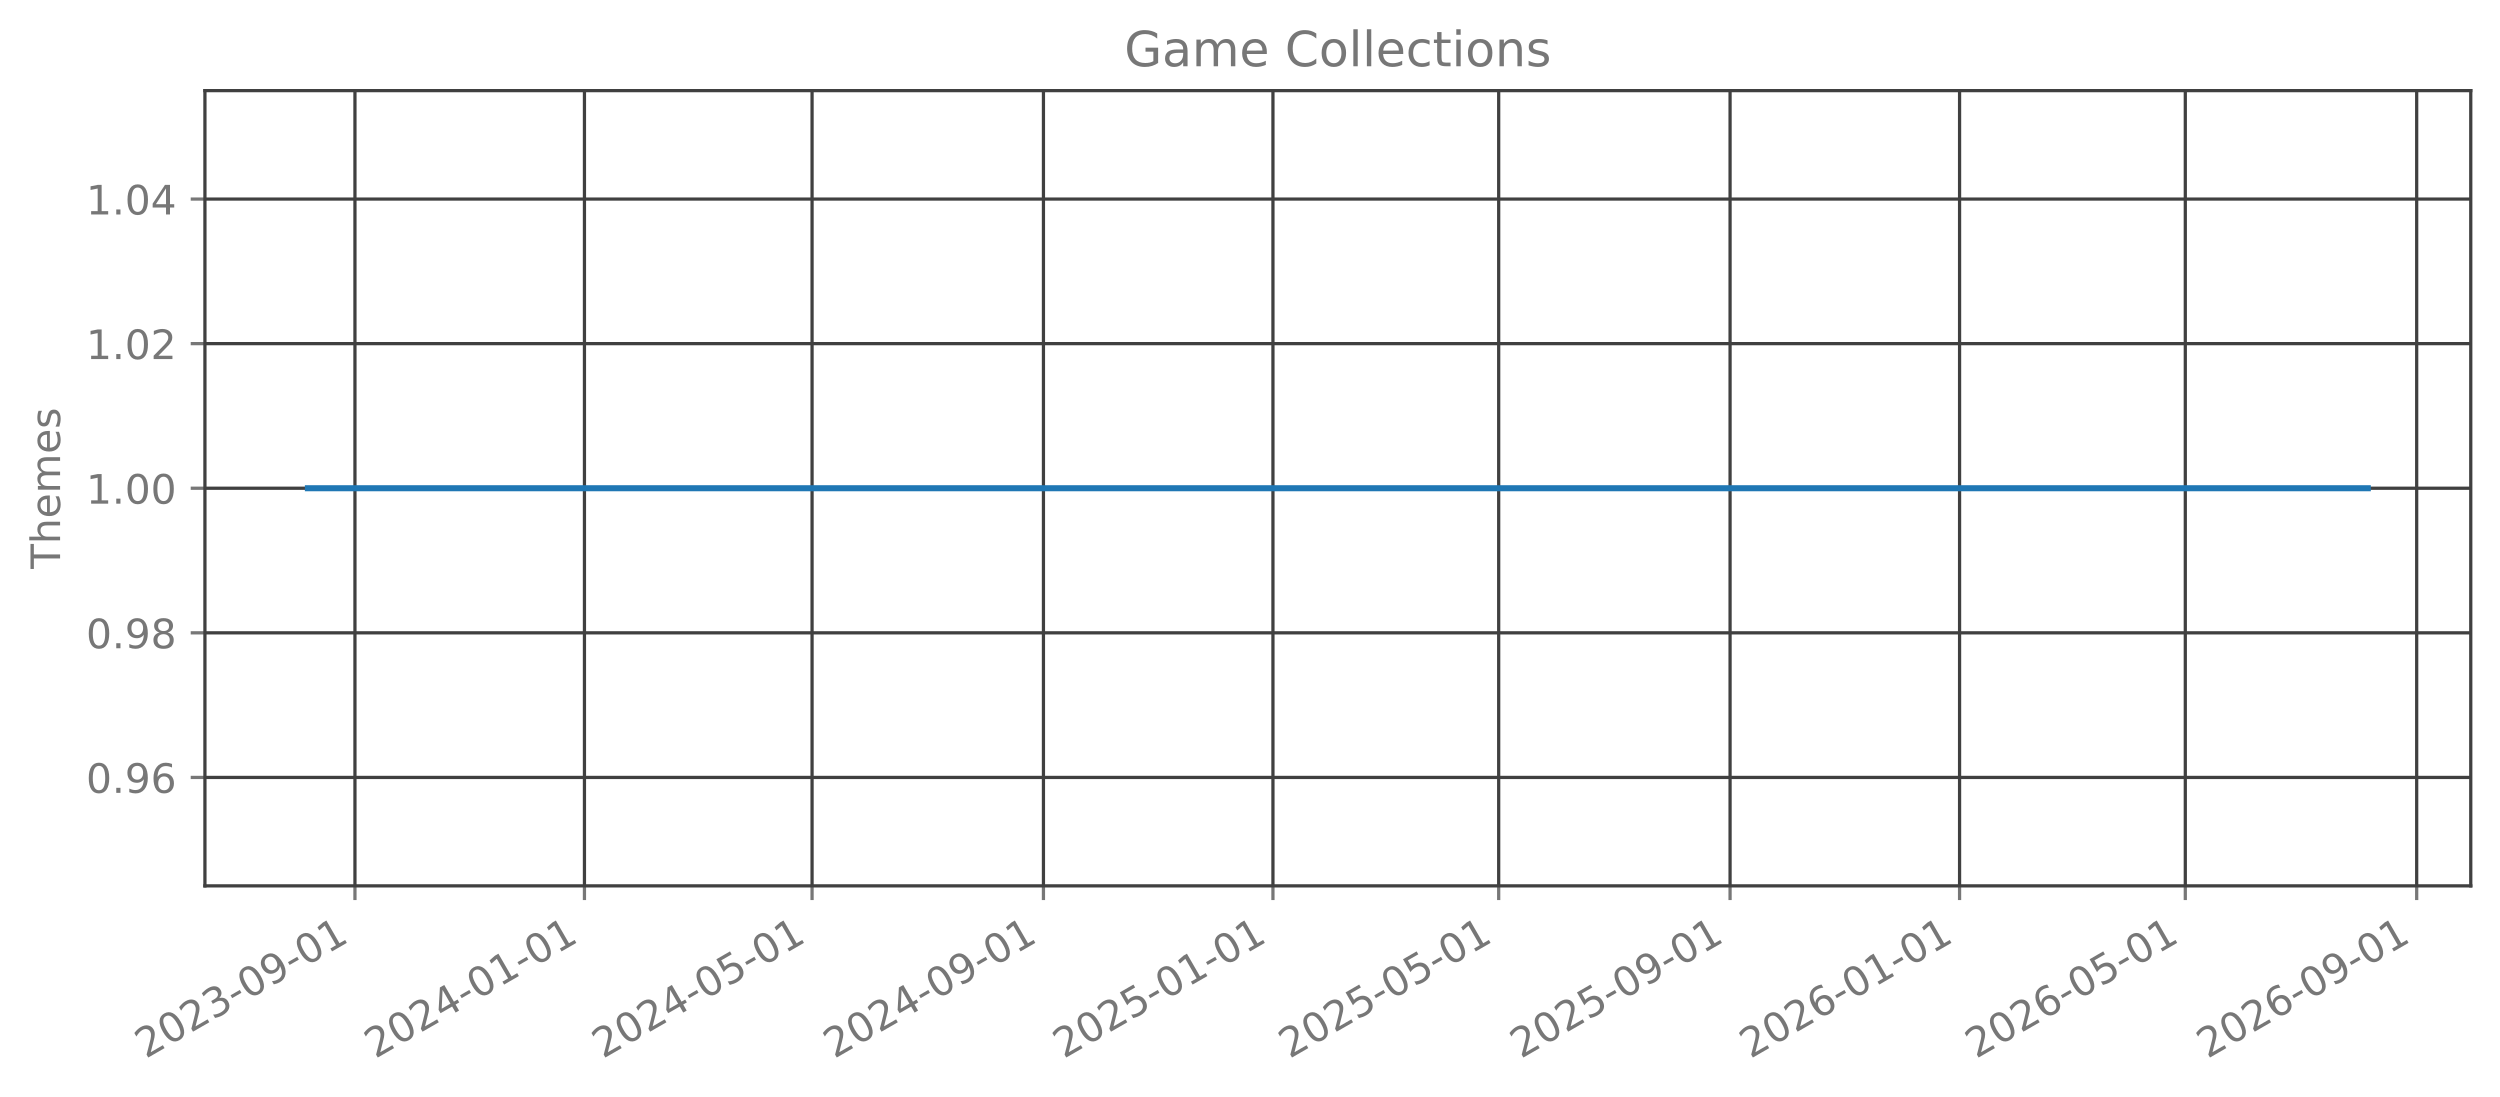
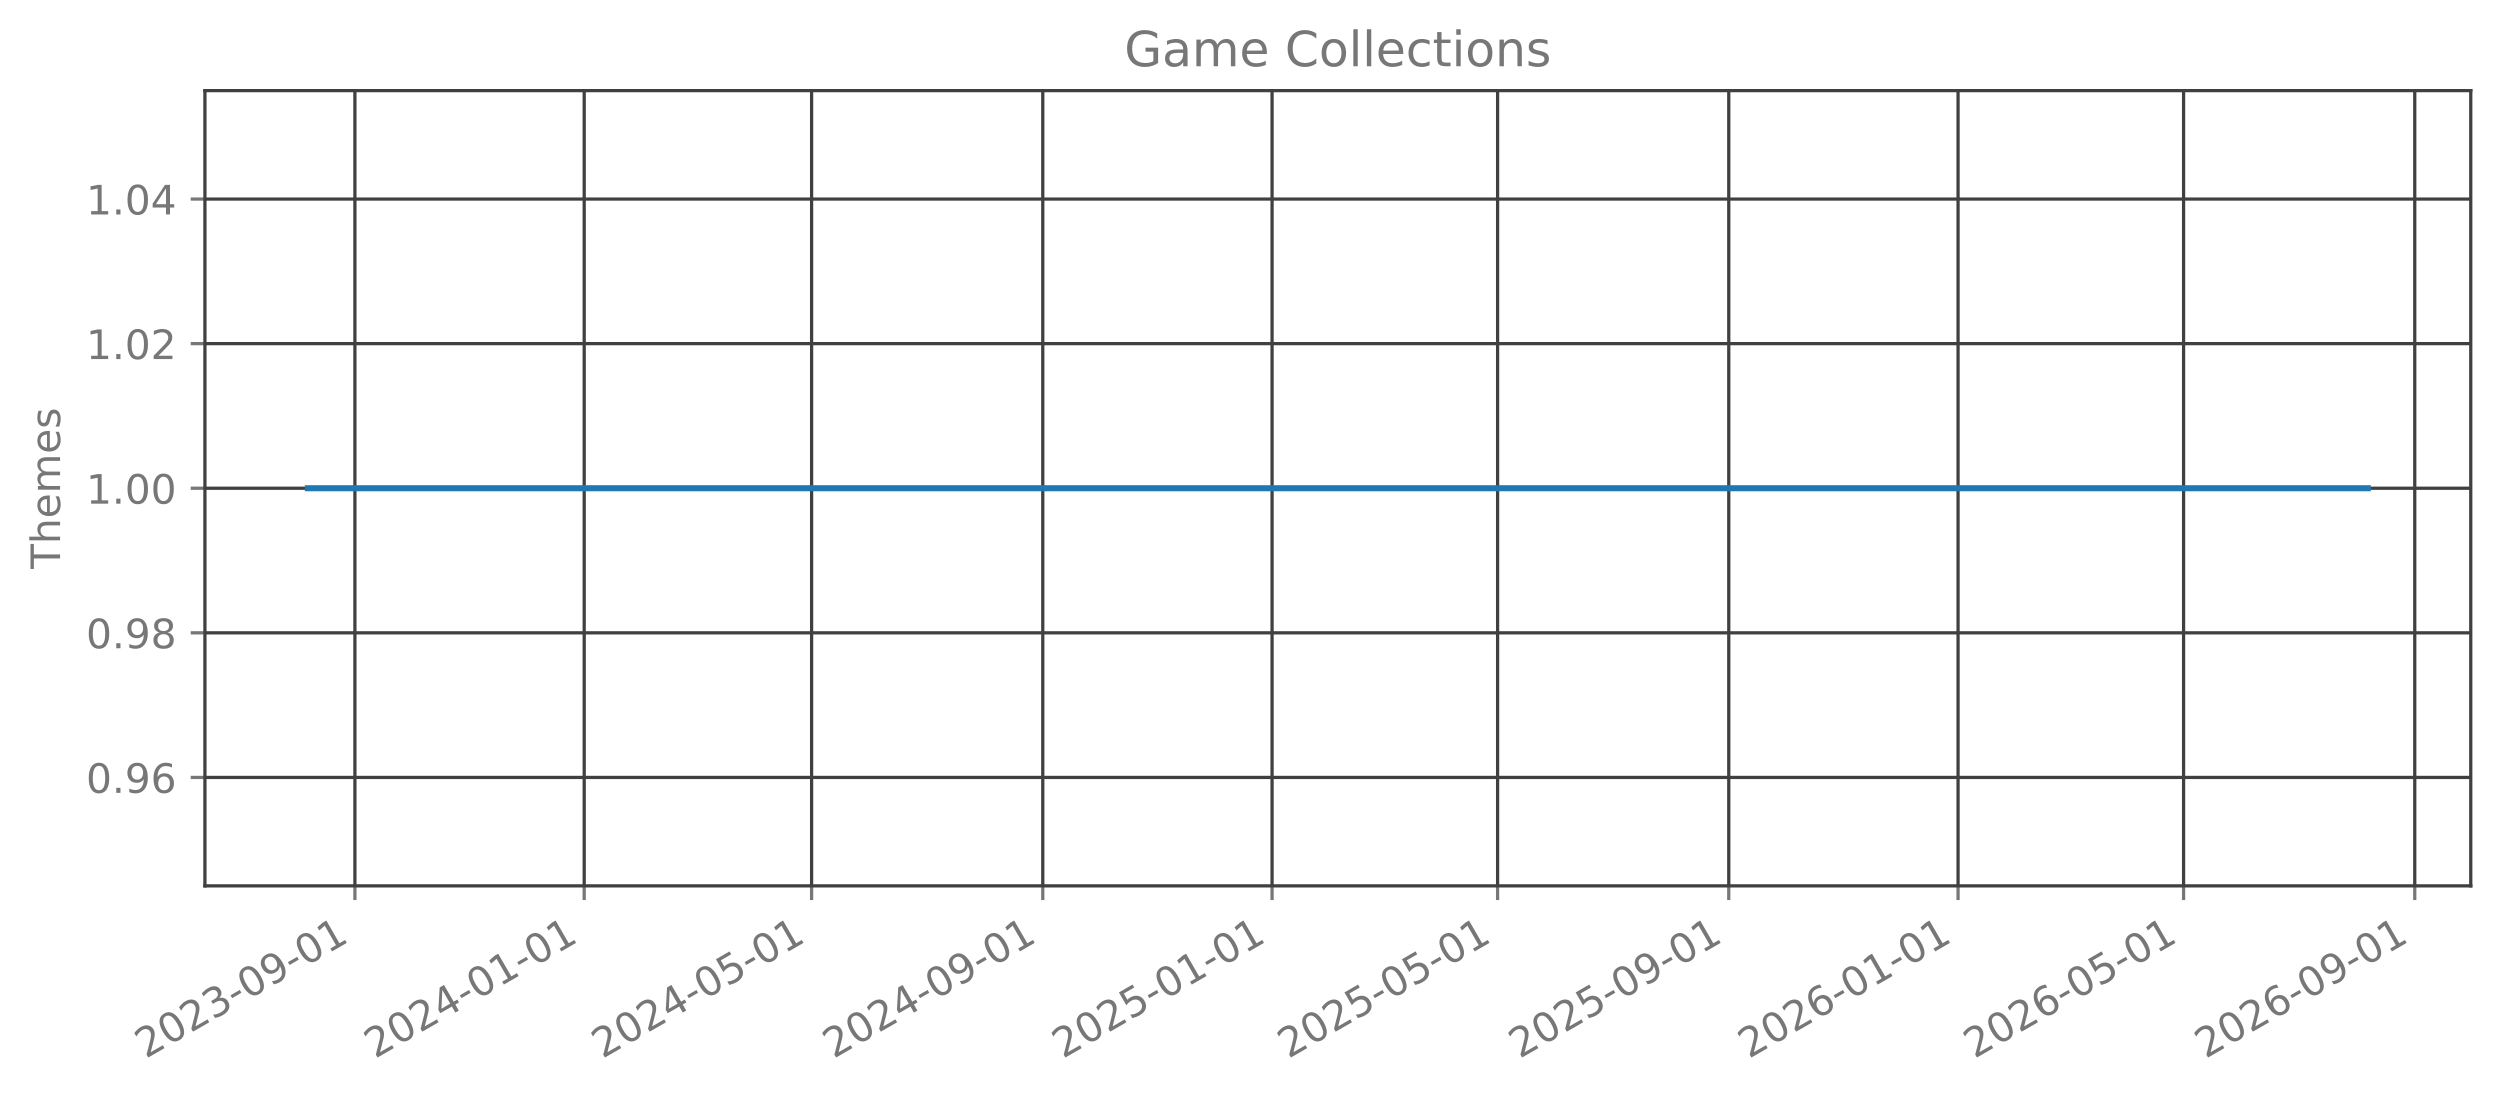
<svg xmlns="http://www.w3.org/2000/svg" xmlns:xlink="http://www.w3.org/1999/xlink" width="615.666pt" height="270.076pt" viewBox="0 0 615.666 270.076" version="1.1">
  <defs>
    <style type="text/css">*{stroke-linejoin: round; stroke-linecap: butt}</style>
  </defs>
  <g id="figure_1">
    <g id="patch_1">
      <path d="M 0 270.076  L 615.666 270.076  L 615.666 -0  L 0 -0  L 0 270.076  z " style="fill: none; opacity: 0" />
    </g>
    <g id="axes_1">
      <g id="patch_2">
        <path d="M 50.466 218.158  L 608.466 218.158  L 608.466 22.318  L 50.466 22.318  L 50.466 218.158  z " style="fill: none; opacity: 0" />
      </g>
      <g id="matplotlib.axis_1">
        <g id="xtick_1">
          <g id="line2d_1">
-             <path d="M 87.412 218.158  L 87.412 22.318  " clip-path="url(#pa92f80e1b1)" style="fill: none; stroke: #404040; stroke-width: 0.8; stroke-linecap: square" />
+             <path d="M 87.401 218.158  L 87.401 22.318  " clip-path="url(#p03bebfe444)" style="fill: none; stroke: #404040; stroke-width: 0.8; stroke-linecap: square" />
          </g>
          <g id="line2d_2">
            <defs>
-               <path id="m8d5273ce85" d="M 0 0  L 0 3.5  " style="stroke: #777777; stroke-width: 0.8" />
+               <path id="m834cf421e3" d="M 0 0  L 0 3.5  " style="stroke: #777777; stroke-width: 0.8" />
            </defs>
            <g>
-               <use xlink:href="#m8d5273ce85" x="87.412" y="218.158" style="fill: #777777; stroke: #777777; stroke-width: 0.8" />
+               <use xlink:href="#m834cf421e3" x="87.401" y="218.158" style="fill: #777777; stroke: #777777; stroke-width: 0.8" />
            </g>
          </g>
          <g id="text_1">
-             <g style="fill: #777777" transform="translate(35.88083 260.7957) rotate(-30) scale(0.1 -0.1)">
+             <g style="fill: #777777" transform="translate(35.87027 260.7957) rotate(-30) scale(0.1 -0.1)">
              <defs>
                <path id="DejaVuSans-15" d="M 1228 531  L 3431 531  L 3431 0  L 469 0  L 469 531  Q 828 903 1448 1529  Q 2069 2156 2228 2338  Q 2531 2678 2651 2914  Q 2772 3150 2772 3378  Q 2772 3750 2511 3984  Q 2250 4219 1831 4219  Q 1534 4219 1204 4116  Q 875 4013 500 3803  L 500 4441  Q 881 4594 1212 4672  Q 1544 4750 1819 4750  Q 2544 4750 2975 4387  Q 3406 4025 3406 3419  Q 3406 3131 3298 2873  Q 3191 2616 2906 2266  Q 2828 2175 2409 1742  Q 1991 1309 1228 531  z " transform="scale(0.015625)" />
                <path id="DejaVuSans-13" d="M 2034 4250  Q 1547 4250 1301 3770  Q 1056 3291 1056 2328  Q 1056 1369 1301 889  Q 1547 409 2034 409  Q 2525 409 2770 889  Q 3016 1369 3016 2328  Q 3016 3291 2770 3770  Q 2525 4250 2034 4250  z M 2034 4750  Q 2819 4750 3233 4129  Q 3647 3509 3647 2328  Q 3647 1150 3233 529  Q 2819 -91 2034 -91  Q 1250 -91 836 529  Q 422 1150 422 2328  Q 422 3509 836 4129  Q 1250 4750 2034 4750  z " transform="scale(0.015625)" />
                <path id="DejaVuSans-16" d="M 2597 2516  Q 3050 2419 3304 2112  Q 3559 1806 3559 1356  Q 3559 666 3084 287  Q 2609 -91 1734 -91  Q 1441 -91 1130 -33  Q 819 25 488 141  L 488 750  Q 750 597 1062 519  Q 1375 441 1716 441  Q 2309 441 2620 675  Q 2931 909 2931 1356  Q 2931 1769 2642 2001  Q 2353 2234 1838 2234  L 1294 2234  L 1294 2753  L 1863 2753  Q 2328 2753 2575 2939  Q 2822 3125 2822 3475  Q 2822 3834 2567 4026  Q 2313 4219 1838 4219  Q 1578 4219 1281 4162  Q 984 4106 628 3988  L 628 4550  Q 988 4650 1302 4700  Q 1616 4750 1894 4750  Q 2613 4750 3031 4423  Q 3450 4097 3450 3541  Q 3450 3153 3228 2886  Q 3006 2619 2597 2516  z " transform="scale(0.015625)" />
                <path id="DejaVuSans-10" d="M 313 2009  L 1997 2009  L 1997 1497  L 313 1497  L 313 2009  z " transform="scale(0.015625)" />
                <path id="DejaVuSans-1c" d="M 703 97  L 703 672  Q 941 559 1184 500  Q 1428 441 1663 441  Q 2288 441 2617 861  Q 2947 1281 2994 2138  Q 2813 1869 2534 1725  Q 2256 1581 1919 1581  Q 1219 1581 811 2004  Q 403 2428 403 3163  Q 403 3881 828 4315  Q 1253 4750 1959 4750  Q 2769 4750 3195 4129  Q 3622 3509 3622 2328  Q 3622 1225 3098 567  Q 2575 -91 1691 -91  Q 1453 -91 1209 -44  Q 966 3 703 97  z M 1959 2075  Q 2384 2075 2632 2365  Q 2881 2656 2881 3163  Q 2881 3666 2632 3958  Q 2384 4250 1959 4250  Q 1534 4250 1286 3958  Q 1038 3666 1038 3163  Q 1038 2656 1286 2365  Q 1534 2075 1959 2075  z " transform="scale(0.015625)" />
                <path id="DejaVuSans-14" d="M 794 531  L 1825 531  L 1825 4091  L 703 3866  L 703 4441  L 1819 4666  L 2450 4666  L 2450 531  L 3481 531  L 3481 0  L 794 0  L 794 531  z " transform="scale(0.015625)" />
              </defs>
              <use xlink:href="#DejaVuSans-15" />
              <use xlink:href="#DejaVuSans-13" transform="translate(63.625 0)" />
              <use xlink:href="#DejaVuSans-15" transform="translate(127.25 0)" />
              <use xlink:href="#DejaVuSans-16" transform="translate(190.875 0)" />
              <use xlink:href="#DejaVuSans-10" transform="translate(254.5 0)" />
              <use xlink:href="#DejaVuSans-13" transform="translate(290.5781 0)" />
              <use xlink:href="#DejaVuSans-1c" transform="translate(354.2031 0)" />
              <use xlink:href="#DejaVuSans-10" transform="translate(417.8281 0)" />
              <use xlink:href="#DejaVuSans-13" transform="translate(453.9062 0)" />
              <use xlink:href="#DejaVuSans-14" transform="translate(517.5312 0)" />
            </g>
          </g>
        </g>
        <g id="xtick_2">
          <g id="line2d_3">
-             <path d="M 143.93 218.158  L 143.93 22.318  " clip-path="url(#pa92f80e1b1)" style="fill: none; stroke: #404040; stroke-width: 0.8; stroke-linecap: square" />
+             <path d="M 143.868 218.158  L 143.868 22.318  " clip-path="url(#p03bebfe444)" style="fill: none; stroke: #404040; stroke-width: 0.8; stroke-linecap: square" />
          </g>
          <g id="line2d_4">
            <g>
-               <use xlink:href="#m8d5273ce85" x="143.93" y="218.158" style="fill: #777777; stroke: #777777; stroke-width: 0.8" />
+               <use xlink:href="#m834cf421e3" x="143.868" y="218.158" style="fill: #777777; stroke: #777777; stroke-width: 0.8" />
            </g>
          </g>
          <g id="text_2">
-             <g style="fill: #777777" transform="translate(92.39889 260.7957) rotate(-30) scale(0.1 -0.1)">
+             <g style="fill: #777777" transform="translate(92.33675 260.7957) rotate(-30) scale(0.1 -0.1)">
              <defs>
                <path id="DejaVuSans-17" d="M 2419 4116  L 825 1625  L 2419 1625  L 2419 4116  z M 2253 4666  L 3047 4666  L 3047 1625  L 3713 1625  L 3713 1100  L 3047 1100  L 3047 0  L 2419 0  L 2419 1100  L 313 1100  L 313 1709  L 2253 4666  z " transform="scale(0.015625)" />
              </defs>
              <use xlink:href="#DejaVuSans-15" />
              <use xlink:href="#DejaVuSans-13" transform="translate(63.625 0)" />
              <use xlink:href="#DejaVuSans-15" transform="translate(127.25 0)" />
              <use xlink:href="#DejaVuSans-17" transform="translate(190.875 0)" />
              <use xlink:href="#DejaVuSans-10" transform="translate(254.5 0)" />
              <use xlink:href="#DejaVuSans-13" transform="translate(290.5781 0)" />
              <use xlink:href="#DejaVuSans-14" transform="translate(354.2031 0)" />
              <use xlink:href="#DejaVuSans-10" transform="translate(417.8281 0)" />
              <use xlink:href="#DejaVuSans-13" transform="translate(453.9062 0)" />
              <use xlink:href="#DejaVuSans-14" transform="translate(517.5312 0)" />
            </g>
          </g>
        </g>
        <g id="xtick_3">
          <g id="line2d_5">
-             <path d="M 199.984 218.158  L 199.984 22.318  " clip-path="url(#pa92f80e1b1)" style="fill: none; stroke: #404040; stroke-width: 0.8; stroke-linecap: square" />
+             <path d="M 199.871 218.158  L 199.871 22.318  " clip-path="url(#p03bebfe444)" style="fill: none; stroke: #404040; stroke-width: 0.8; stroke-linecap: square" />
          </g>
          <g id="line2d_6">
            <g>
-               <use xlink:href="#m8d5273ce85" x="199.984" y="218.158" style="fill: #777777; stroke: #777777; stroke-width: 0.8" />
+               <use xlink:href="#m834cf421e3" x="199.871" y="218.158" style="fill: #777777; stroke: #777777; stroke-width: 0.8" />
            </g>
          </g>
          <g id="text_3">
-             <g style="fill: #777777" transform="translate(148.4537 260.7957) rotate(-30) scale(0.1 -0.1)">
+             <g style="fill: #777777" transform="translate(148.3404 260.7957) rotate(-30) scale(0.1 -0.1)">
              <defs>
                <path id="DejaVuSans-18" d="M 691 4666  L 3169 4666  L 3169 4134  L 1269 4134  L 1269 2991  Q 1406 3038 1543 3061  Q 1681 3084 1819 3084  Q 2600 3084 3056 2656  Q 3513 2228 3513 1497  Q 3513 744 3044 326  Q 2575 -91 1722 -91  Q 1428 -91 1123 -41  Q 819 9 494 109  L 494 744  Q 775 591 1075 516  Q 1375 441 1709 441  Q 2250 441 2565 725  Q 2881 1009 2881 1497  Q 2881 1984 2565 2268  Q 2250 2553 1709 2553  Q 1456 2553 1204 2497  Q 953 2441 691 2322  L 691 4666  z " transform="scale(0.015625)" />
              </defs>
              <use xlink:href="#DejaVuSans-15" />
              <use xlink:href="#DejaVuSans-13" transform="translate(63.625 0)" />
              <use xlink:href="#DejaVuSans-15" transform="translate(127.25 0)" />
              <use xlink:href="#DejaVuSans-17" transform="translate(190.875 0)" />
              <use xlink:href="#DejaVuSans-10" transform="translate(254.5 0)" />
              <use xlink:href="#DejaVuSans-13" transform="translate(290.5781 0)" />
              <use xlink:href="#DejaVuSans-18" transform="translate(354.2031 0)" />
              <use xlink:href="#DejaVuSans-10" transform="translate(417.8281 0)" />
              <use xlink:href="#DejaVuSans-13" transform="translate(453.9062 0)" />
              <use xlink:href="#DejaVuSans-14" transform="translate(517.5312 0)" />
            </g>
          </g>
        </g>
        <g id="xtick_4">
          <g id="line2d_7">
-             <path d="M 256.966 218.158  L 256.966 22.318  " clip-path="url(#pa92f80e1b1)" style="fill: none; stroke: #404040; stroke-width: 0.8; stroke-linecap: square" />
+             <path d="M 256.801 218.158  L 256.801 22.318  " clip-path="url(#p03bebfe444)" style="fill: none; stroke: #404040; stroke-width: 0.8; stroke-linecap: square" />
          </g>
          <g id="line2d_8">
            <g>
-               <use xlink:href="#m8d5273ce85" x="256.966" y="218.158" style="fill: #777777; stroke: #777777; stroke-width: 0.8" />
+               <use xlink:href="#m834cf421e3" x="256.801" y="218.158" style="fill: #777777; stroke: #777777; stroke-width: 0.8" />
            </g>
          </g>
          <g id="text_4">
-             <g style="fill: #777777" transform="translate(205.435 260.7957) rotate(-30) scale(0.1 -0.1)">
+             <g style="fill: #777777" transform="translate(205.2697 260.7957) rotate(-30) scale(0.1 -0.1)">
              <use xlink:href="#DejaVuSans-15" />
              <use xlink:href="#DejaVuSans-13" transform="translate(63.625 0)" />
              <use xlink:href="#DejaVuSans-15" transform="translate(127.25 0)" />
              <use xlink:href="#DejaVuSans-17" transform="translate(190.875 0)" />
              <use xlink:href="#DejaVuSans-10" transform="translate(254.5 0)" />
              <use xlink:href="#DejaVuSans-13" transform="translate(290.5781 0)" />
              <use xlink:href="#DejaVuSans-1c" transform="translate(354.2031 0)" />
              <use xlink:href="#DejaVuSans-10" transform="translate(417.8281 0)" />
              <use xlink:href="#DejaVuSans-13" transform="translate(453.9062 0)" />
              <use xlink:href="#DejaVuSans-14" transform="translate(517.5312 0)" />
            </g>
          </g>
        </g>
        <g id="xtick_5">
          <g id="line2d_9">
-             <path d="M 313.484 218.158  L 313.484 22.318  " clip-path="url(#pa92f80e1b1)" style="fill: none; stroke: #404040; stroke-width: 0.8; stroke-linecap: square" />
+             <path d="M 313.267 218.158  L 313.267 22.318  " clip-path="url(#p03bebfe444)" style="fill: none; stroke: #404040; stroke-width: 0.8; stroke-linecap: square" />
          </g>
          <g id="line2d_10">
            <g>
-               <use xlink:href="#m8d5273ce85" x="313.484" y="218.158" style="fill: #777777; stroke: #777777; stroke-width: 0.8" />
+               <use xlink:href="#m834cf421e3" x="313.267" y="218.158" style="fill: #777777; stroke: #777777; stroke-width: 0.8" />
            </g>
          </g>
          <g id="text_5">
-             <g style="fill: #777777" transform="translate(261.9531 260.7957) rotate(-30) scale(0.1 -0.1)">
+             <g style="fill: #777777" transform="translate(261.7362 260.7957) rotate(-30) scale(0.1 -0.1)">
              <use xlink:href="#DejaVuSans-15" />
              <use xlink:href="#DejaVuSans-13" transform="translate(63.625 0)" />
              <use xlink:href="#DejaVuSans-15" transform="translate(127.25 0)" />
              <use xlink:href="#DejaVuSans-18" transform="translate(190.875 0)" />
              <use xlink:href="#DejaVuSans-10" transform="translate(254.5 0)" />
              <use xlink:href="#DejaVuSans-13" transform="translate(290.5781 0)" />
              <use xlink:href="#DejaVuSans-14" transform="translate(354.2031 0)" />
              <use xlink:href="#DejaVuSans-10" transform="translate(417.8281 0)" />
              <use xlink:href="#DejaVuSans-13" transform="translate(453.9062 0)" />
              <use xlink:href="#DejaVuSans-14" transform="translate(517.5312 0)" />
            </g>
          </g>
        </g>
        <g id="xtick_6">
          <g id="line2d_11">
-             <path d="M 369.075 218.158  L 369.075 22.318  " clip-path="url(#pa92f80e1b1)" style="fill: none; stroke: #404040; stroke-width: 0.8; stroke-linecap: square" />
+             <path d="M 368.808 218.158  L 368.808 22.318  " clip-path="url(#p03bebfe444)" style="fill: none; stroke: #404040; stroke-width: 0.8; stroke-linecap: square" />
          </g>
          <g id="line2d_12">
            <g>
-               <use xlink:href="#m8d5273ce85" x="369.075" y="218.158" style="fill: #777777; stroke: #777777; stroke-width: 0.8" />
+               <use xlink:href="#m834cf421e3" x="368.808" y="218.158" style="fill: #777777; stroke: #777777; stroke-width: 0.8" />
            </g>
          </g>
          <g id="text_6">
-             <g style="fill: #777777" transform="translate(317.5446 260.7957) rotate(-30) scale(0.1 -0.1)">
+             <g style="fill: #777777" transform="translate(317.277 260.7957) rotate(-30) scale(0.1 -0.1)">
              <use xlink:href="#DejaVuSans-15" />
              <use xlink:href="#DejaVuSans-13" transform="translate(63.625 0)" />
              <use xlink:href="#DejaVuSans-15" transform="translate(127.25 0)" />
              <use xlink:href="#DejaVuSans-18" transform="translate(190.875 0)" />
              <use xlink:href="#DejaVuSans-10" transform="translate(254.5 0)" />
              <use xlink:href="#DejaVuSans-13" transform="translate(290.5781 0)" />
              <use xlink:href="#DejaVuSans-18" transform="translate(354.2031 0)" />
              <use xlink:href="#DejaVuSans-10" transform="translate(417.8281 0)" />
              <use xlink:href="#DejaVuSans-13" transform="translate(453.9062 0)" />
              <use xlink:href="#DejaVuSans-14" transform="translate(517.5312 0)" />
            </g>
          </g>
        </g>
        <g id="xtick_7">
          <g id="line2d_13">
-             <path d="M 426.057 218.158  L 426.057 22.318  " clip-path="url(#pa92f80e1b1)" style="fill: none; stroke: #404040; stroke-width: 0.8; stroke-linecap: square" />
+             <path d="M 425.737 218.158  L 425.737 22.318  " clip-path="url(#p03bebfe444)" style="fill: none; stroke: #404040; stroke-width: 0.8; stroke-linecap: square" />
          </g>
          <g id="line2d_14">
            <g>
-               <use xlink:href="#m8d5273ce85" x="426.057" y="218.158" style="fill: #777777; stroke: #777777; stroke-width: 0.8" />
+               <use xlink:href="#m834cf421e3" x="425.737" y="218.158" style="fill: #777777; stroke: #777777; stroke-width: 0.8" />
            </g>
          </g>
          <g id="text_7">
-             <g style="fill: #777777" transform="translate(374.5259 260.7957) rotate(-30) scale(0.1 -0.1)">
+             <g style="fill: #777777" transform="translate(374.2064 260.7957) rotate(-30) scale(0.1 -0.1)">
              <use xlink:href="#DejaVuSans-15" />
              <use xlink:href="#DejaVuSans-13" transform="translate(63.625 0)" />
              <use xlink:href="#DejaVuSans-15" transform="translate(127.25 0)" />
              <use xlink:href="#DejaVuSans-18" transform="translate(190.875 0)" />
              <use xlink:href="#DejaVuSans-10" transform="translate(254.5 0)" />
              <use xlink:href="#DejaVuSans-13" transform="translate(290.5781 0)" />
              <use xlink:href="#DejaVuSans-1c" transform="translate(354.2031 0)" />
              <use xlink:href="#DejaVuSans-10" transform="translate(417.8281 0)" />
              <use xlink:href="#DejaVuSans-13" transform="translate(453.9062 0)" />
              <use xlink:href="#DejaVuSans-14" transform="translate(517.5312 0)" />
            </g>
          </g>
        </g>
        <g id="xtick_8">
          <g id="line2d_15">
-             <path d="M 482.575 218.158  L 482.575 22.318  " clip-path="url(#pa92f80e1b1)" style="fill: none; stroke: #404040; stroke-width: 0.8; stroke-linecap: square" />
+             <path d="M 482.204 218.158  L 482.204 22.318  " clip-path="url(#p03bebfe444)" style="fill: none; stroke: #404040; stroke-width: 0.8; stroke-linecap: square" />
          </g>
          <g id="line2d_16">
            <g>
-               <use xlink:href="#m8d5273ce85" x="482.575" y="218.158" style="fill: #777777; stroke: #777777; stroke-width: 0.8" />
+               <use xlink:href="#m834cf421e3" x="482.204" y="218.158" style="fill: #777777; stroke: #777777; stroke-width: 0.8" />
            </g>
          </g>
          <g id="text_8">
-             <g style="fill: #777777" transform="translate(431.044 260.7957) rotate(-30) scale(0.1 -0.1)">
+             <g style="fill: #777777" transform="translate(430.6729 260.7957) rotate(-30) scale(0.1 -0.1)">
              <defs>
                <path id="DejaVuSans-19" d="M 2113 2584  Q 1688 2584 1439 2293  Q 1191 2003 1191 1497  Q 1191 994 1439 701  Q 1688 409 2113 409  Q 2538 409 2786 701  Q 3034 994 3034 1497  Q 3034 2003 2786 2293  Q 2538 2584 2113 2584  z M 3366 4563  L 3366 3988  Q 3128 4100 2886 4159  Q 2644 4219 2406 4219  Q 1781 4219 1451 3797  Q 1122 3375 1075 2522  Q 1259 2794 1537 2939  Q 1816 3084 2150 3084  Q 2853 3084 3261 2657  Q 3669 2231 3669 1497  Q 3669 778 3244 343  Q 2819 -91 2113 -91  Q 1303 -91 875 529  Q 447 1150 447 2328  Q 447 3434 972 4092  Q 1497 4750 2381 4750  Q 2619 4750 2861 4703  Q 3103 4656 3366 4563  z " transform="scale(0.015625)" />
              </defs>
              <use xlink:href="#DejaVuSans-15" />
              <use xlink:href="#DejaVuSans-13" transform="translate(63.625 0)" />
              <use xlink:href="#DejaVuSans-15" transform="translate(127.25 0)" />
              <use xlink:href="#DejaVuSans-19" transform="translate(190.875 0)" />
              <use xlink:href="#DejaVuSans-10" transform="translate(254.5 0)" />
              <use xlink:href="#DejaVuSans-13" transform="translate(290.5781 0)" />
              <use xlink:href="#DejaVuSans-14" transform="translate(354.2031 0)" />
              <use xlink:href="#DejaVuSans-10" transform="translate(417.8281 0)" />
              <use xlink:href="#DejaVuSans-13" transform="translate(453.9062 0)" />
              <use xlink:href="#DejaVuSans-14" transform="translate(517.5312 0)" />
            </g>
          </g>
        </g>
        <g id="xtick_9">
          <g id="line2d_17">
-             <path d="M 538.166 218.158  L 538.166 22.318  " clip-path="url(#pa92f80e1b1)" style="fill: none; stroke: #404040; stroke-width: 0.8; stroke-linecap: square" />
+             <path d="M 537.744 218.158  L 537.744 22.318  " clip-path="url(#p03bebfe444)" style="fill: none; stroke: #404040; stroke-width: 0.8; stroke-linecap: square" />
          </g>
          <g id="line2d_18">
            <g>
-               <use xlink:href="#m8d5273ce85" x="538.166" y="218.158" style="fill: #777777; stroke: #777777; stroke-width: 0.8" />
+               <use xlink:href="#m834cf421e3" x="537.744" y="218.158" style="fill: #777777; stroke: #777777; stroke-width: 0.8" />
            </g>
          </g>
          <g id="text_9">
-             <g style="fill: #777777" transform="translate(486.6355 260.7957) rotate(-30) scale(0.1 -0.1)">
+             <g style="fill: #777777" transform="translate(486.2137 260.7957) rotate(-30) scale(0.1 -0.1)">
              <use xlink:href="#DejaVuSans-15" />
              <use xlink:href="#DejaVuSans-13" transform="translate(63.625 0)" />
              <use xlink:href="#DejaVuSans-15" transform="translate(127.25 0)" />
              <use xlink:href="#DejaVuSans-19" transform="translate(190.875 0)" />
              <use xlink:href="#DejaVuSans-10" transform="translate(254.5 0)" />
              <use xlink:href="#DejaVuSans-13" transform="translate(290.5781 0)" />
              <use xlink:href="#DejaVuSans-18" transform="translate(354.2031 0)" />
              <use xlink:href="#DejaVuSans-10" transform="translate(417.8281 0)" />
              <use xlink:href="#DejaVuSans-13" transform="translate(453.9062 0)" />
              <use xlink:href="#DejaVuSans-14" transform="translate(517.5312 0)" />
            </g>
          </g>
        </g>
        <g id="xtick_10">
          <g id="line2d_19">
-             <path d="M 595.148 218.158  L 595.148 22.318  " clip-path="url(#pa92f80e1b1)" style="fill: none; stroke: #404040; stroke-width: 0.8; stroke-linecap: square" />
+             <path d="M 594.674 218.158  L 594.674 22.318  " clip-path="url(#p03bebfe444)" style="fill: none; stroke: #404040; stroke-width: 0.8; stroke-linecap: square" />
          </g>
          <g id="line2d_20">
            <g>
-               <use xlink:href="#m8d5273ce85" x="595.148" y="218.158" style="fill: #777777; stroke: #777777; stroke-width: 0.8" />
+               <use xlink:href="#m834cf421e3" x="594.674" y="218.158" style="fill: #777777; stroke: #777777; stroke-width: 0.8" />
            </g>
          </g>
          <g id="text_10">
-             <g style="fill: #777777" transform="translate(543.6168 260.7957) rotate(-30) scale(0.1 -0.1)">
+             <g style="fill: #777777" transform="translate(543.143 260.7957) rotate(-30) scale(0.1 -0.1)">
              <use xlink:href="#DejaVuSans-15" />
              <use xlink:href="#DejaVuSans-13" transform="translate(63.625 0)" />
              <use xlink:href="#DejaVuSans-15" transform="translate(127.25 0)" />
              <use xlink:href="#DejaVuSans-19" transform="translate(190.875 0)" />
              <use xlink:href="#DejaVuSans-10" transform="translate(254.5 0)" />
              <use xlink:href="#DejaVuSans-13" transform="translate(290.5781 0)" />
              <use xlink:href="#DejaVuSans-1c" transform="translate(354.2031 0)" />
              <use xlink:href="#DejaVuSans-10" transform="translate(417.8281 0)" />
              <use xlink:href="#DejaVuSans-13" transform="translate(453.9062 0)" />
              <use xlink:href="#DejaVuSans-14" transform="translate(517.5312 0)" />
            </g>
          </g>
        </g>
      </g>
      <g id="matplotlib.axis_2">
        <g id="ytick_1">
          <g id="line2d_21">
-             <path d="M 50.466 191.453  L 608.466 191.453  " clip-path="url(#pa92f80e1b1)" style="fill: none; stroke: #404040; stroke-width: 0.8; stroke-linecap: square" />
+             <path d="M 50.466 191.453  L 608.466 191.453  " clip-path="url(#p03bebfe444)" style="fill: none; stroke: #404040; stroke-width: 0.8; stroke-linecap: square" />
          </g>
          <g id="line2d_22">
            <defs>
-               <path id="mbfc98387d9" d="M 0 0  L -3.5 0  " style="stroke: #777777; stroke-width: 0.8" />
+               <path id="m2e3b50d3de" d="M 0 0  L -3.5 0  " style="stroke: #777777; stroke-width: 0.8" />
            </defs>
            <g>
-               <use xlink:href="#mbfc98387d9" x="50.466" y="191.453" style="fill: #777777; stroke: #777777; stroke-width: 0.8" />
+               <use xlink:href="#m2e3b50d3de" x="50.466" y="191.453" style="fill: #777777; stroke: #777777; stroke-width: 0.8" />
            </g>
          </g>
          <g id="text_11">
            <g style="fill: #777777" transform="translate(21.20078 195.2515) scale(0.1 -0.1)">
              <defs>
                <path id="DejaVuSans-11" d="M 684 794  L 1344 794  L 1344 0  L 684 0  L 684 794  z " transform="scale(0.015625)" />
              </defs>
              <use xlink:href="#DejaVuSans-13" />
              <use xlink:href="#DejaVuSans-11" transform="translate(63.625 0)" />
              <use xlink:href="#DejaVuSans-1c" transform="translate(95.40625 0)" />
              <use xlink:href="#DejaVuSans-19" transform="translate(159.0312 0)" />
            </g>
          </g>
        </g>
        <g id="ytick_2">
          <g id="line2d_23">
-             <path d="M 50.466 155.845  L 608.466 155.845  " clip-path="url(#pa92f80e1b1)" style="fill: none; stroke: #404040; stroke-width: 0.8; stroke-linecap: square" />
+             <path d="M 50.466 155.845  L 608.466 155.845  " clip-path="url(#p03bebfe444)" style="fill: none; stroke: #404040; stroke-width: 0.8; stroke-linecap: square" />
          </g>
          <g id="line2d_24">
            <g>
-               <use xlink:href="#mbfc98387d9" x="50.466" y="155.845" style="fill: #777777; stroke: #777777; stroke-width: 0.8" />
+               <use xlink:href="#m2e3b50d3de" x="50.466" y="155.845" style="fill: #777777; stroke: #777777; stroke-width: 0.8" />
            </g>
          </g>
          <g id="text_12">
            <g style="fill: #777777" transform="translate(21.20078 159.6442) scale(0.1 -0.1)">
              <defs>
                <path id="DejaVuSans-1b" d="M 2034 2216  Q 1584 2216 1326 1975  Q 1069 1734 1069 1313  Q 1069 891 1326 650  Q 1584 409 2034 409  Q 2484 409 2743 651  Q 3003 894 3003 1313  Q 3003 1734 2745 1975  Q 2488 2216 2034 2216  z M 1403 2484  Q 997 2584 770 2862  Q 544 3141 544 3541  Q 544 4100 942 4425  Q 1341 4750 2034 4750  Q 2731 4750 3128 4425  Q 3525 4100 3525 3541  Q 3525 3141 3298 2862  Q 3072 2584 2669 2484  Q 3125 2378 3379 2068  Q 3634 1759 3634 1313  Q 3634 634 3220 271  Q 2806 -91 2034 -91  Q 1263 -91 848 271  Q 434 634 434 1313  Q 434 1759 690 2068  Q 947 2378 1403 2484  z M 1172 3481  Q 1172 3119 1398 2916  Q 1625 2713 2034 2713  Q 2441 2713 2670 2916  Q 2900 3119 2900 3481  Q 2900 3844 2670 4047  Q 2441 4250 2034 4250  Q 1625 4250 1398 4047  Q 1172 3844 1172 3481  z " transform="scale(0.015625)" />
              </defs>
              <use xlink:href="#DejaVuSans-13" />
              <use xlink:href="#DejaVuSans-11" transform="translate(63.625 0)" />
              <use xlink:href="#DejaVuSans-1c" transform="translate(95.40625 0)" />
              <use xlink:href="#DejaVuSans-1b" transform="translate(159.0312 0)" />
            </g>
          </g>
        </g>
        <g id="ytick_3">
          <g id="line2d_25">
-             <path d="M 50.466 120.238  L 608.466 120.238  " clip-path="url(#pa92f80e1b1)" style="fill: none; stroke: #404040; stroke-width: 0.8; stroke-linecap: square" />
+             <path d="M 50.466 120.238  L 608.466 120.238  " clip-path="url(#p03bebfe444)" style="fill: none; stroke: #404040; stroke-width: 0.8; stroke-linecap: square" />
          </g>
          <g id="line2d_26">
            <g>
-               <use xlink:href="#mbfc98387d9" x="50.466" y="120.238" style="fill: #777777; stroke: #777777; stroke-width: 0.8" />
+               <use xlink:href="#m2e3b50d3de" x="50.466" y="120.238" style="fill: #777777; stroke: #777777; stroke-width: 0.8" />
            </g>
          </g>
          <g id="text_13">
            <g style="fill: #777777" transform="translate(21.20078 124.037) scale(0.1 -0.1)">
              <use xlink:href="#DejaVuSans-14" />
              <use xlink:href="#DejaVuSans-11" transform="translate(63.625 0)" />
              <use xlink:href="#DejaVuSans-13" transform="translate(95.40625 0)" />
              <use xlink:href="#DejaVuSans-13" transform="translate(159.0312 0)" />
            </g>
          </g>
        </g>
        <g id="ytick_4">
          <g id="line2d_27">
-             <path d="M 50.466 84.631  L 608.466 84.631  " clip-path="url(#pa92f80e1b1)" style="fill: none; stroke: #404040; stroke-width: 0.8; stroke-linecap: square" />
+             <path d="M 50.466 84.631  L 608.466 84.631  " clip-path="url(#p03bebfe444)" style="fill: none; stroke: #404040; stroke-width: 0.8; stroke-linecap: square" />
          </g>
          <g id="line2d_28">
            <g>
-               <use xlink:href="#mbfc98387d9" x="50.466" y="84.631" style="fill: #777777; stroke: #777777; stroke-width: 0.8" />
+               <use xlink:href="#m2e3b50d3de" x="50.466" y="84.631" style="fill: #777777; stroke: #777777; stroke-width: 0.8" />
            </g>
          </g>
          <g id="text_14">
            <g style="fill: #777777" transform="translate(21.20078 88.42968) scale(0.1 -0.1)">
              <use xlink:href="#DejaVuSans-14" />
              <use xlink:href="#DejaVuSans-11" transform="translate(63.625 0)" />
              <use xlink:href="#DejaVuSans-13" transform="translate(95.40625 0)" />
              <use xlink:href="#DejaVuSans-15" transform="translate(159.0312 0)" />
            </g>
          </g>
        </g>
        <g id="ytick_5">
          <g id="line2d_29">
-             <path d="M 50.466 49.024  L 608.466 49.024  " clip-path="url(#pa92f80e1b1)" style="fill: none; stroke: #404040; stroke-width: 0.8; stroke-linecap: square" />
+             <path d="M 50.466 49.024  L 608.466 49.024  " clip-path="url(#p03bebfe444)" style="fill: none; stroke: #404040; stroke-width: 0.8; stroke-linecap: square" />
          </g>
          <g id="line2d_30">
            <g>
-               <use xlink:href="#mbfc98387d9" x="50.466" y="49.024" style="fill: #777777; stroke: #777777; stroke-width: 0.8" />
+               <use xlink:href="#m2e3b50d3de" x="50.466" y="49.024" style="fill: #777777; stroke: #777777; stroke-width: 0.8" />
            </g>
          </g>
          <g id="text_15">
            <g style="fill: #777777" transform="translate(21.20078 52.82241) scale(0.1 -0.1)">
              <use xlink:href="#DejaVuSans-14" />
              <use xlink:href="#DejaVuSans-11" transform="translate(63.625 0)" />
              <use xlink:href="#DejaVuSans-13" transform="translate(95.40625 0)" />
              <use xlink:href="#DejaVuSans-17" transform="translate(159.0312 0)" />
            </g>
          </g>
        </g>
        <g id="text_16">
          <g style="fill: #777777" transform="translate(14.79844 140.0889) rotate(-90) scale(0.1 -0.1)">
            <defs>
              <path id="DejaVuSans-37" d="M -19 4666  L 3928 4666  L 3928 4134  L 2272 4134  L 2272 0  L 1638 0  L 1638 4134  L -19 4134  L -19 4666  z " transform="scale(0.015625)" />
              <path id="DejaVuSans-4b" d="M 3513 2113  L 3513 0  L 2938 0  L 2938 2094  Q 2938 2591 2744 2837  Q 2550 3084 2163 3084  Q 1697 3084 1428 2787  Q 1159 2491 1159 1978  L 1159 0  L 581 0  L 581 4863  L 1159 4863  L 1159 2956  Q 1366 3272 1645 3428  Q 1925 3584 2291 3584  Q 2894 3584 3203 3211  Q 3513 2838 3513 2113  z " transform="scale(0.015625)" />
              <path id="DejaVuSans-48" d="M 3597 1894  L 3597 1613  L 953 1613  Q 991 1019 1311 708  Q 1631 397 2203 397  Q 2534 397 2845 478  Q 3156 559 3463 722  L 3463 178  Q 3153 47 2828 -22  Q 2503 -91 2169 -91  Q 1331 -91 842 396  Q 353 884 353 1716  Q 353 2575 817 3079  Q 1281 3584 2069 3584  Q 2775 3584 3186 3129  Q 3597 2675 3597 1894  z M 3022 2063  Q 3016 2534 2758 2815  Q 2500 3097 2075 3097  Q 1594 3097 1305 2825  Q 1016 2553 972 2059  L 3022 2063  z " transform="scale(0.015625)" />
              <path id="DejaVuSans-50" d="M 3328 2828  Q 3544 3216 3844 3400  Q 4144 3584 4550 3584  Q 5097 3584 5394 3201  Q 5691 2819 5691 2113  L 5691 0  L 5113 0  L 5113 2094  Q 5113 2597 4934 2840  Q 4756 3084 4391 3084  Q 3944 3084 3684 2787  Q 3425 2491 3425 1978  L 3425 0  L 2847 0  L 2847 2094  Q 2847 2600 2669 2842  Q 2491 3084 2119 3084  Q 1678 3084 1418 2786  Q 1159 2488 1159 1978  L 1159 0  L 581 0  L 581 3500  L 1159 3500  L 1159 2956  Q 1356 3278 1631 3431  Q 1906 3584 2284 3584  Q 2666 3584 2933 3390  Q 3200 3197 3328 2828  z " transform="scale(0.015625)" />
              <path id="DejaVuSans-56" d="M 2834 3397  L 2834 2853  Q 2591 2978 2328 3040  Q 2066 3103 1784 3103  Q 1356 3103 1142 2972  Q 928 2841 928 2578  Q 928 2378 1081 2264  Q 1234 2150 1697 2047  L 1894 2003  Q 2506 1872 2764 1633  Q 3022 1394 3022 966  Q 3022 478 2636 193  Q 2250 -91 1575 -91  Q 1294 -91 989 -36  Q 684 19 347 128  L 347 722  Q 666 556 975 473  Q 1284 391 1588 391  Q 1994 391 2212 530  Q 2431 669 2431 922  Q 2431 1156 2273 1281  Q 2116 1406 1581 1522  L 1381 1569  Q 847 1681 609 1914  Q 372 2147 372 2553  Q 372 3047 722 3315  Q 1072 3584 1716 3584  Q 2034 3584 2315 3537  Q 2597 3491 2834 3397  z " transform="scale(0.015625)" />
            </defs>
            <use xlink:href="#DejaVuSans-37" />
            <use xlink:href="#DejaVuSans-4b" transform="translate(61.07812 0)" />
            <use xlink:href="#DejaVuSans-48" transform="translate(124.4531 0)" />
            <use xlink:href="#DejaVuSans-50" transform="translate(185.9844 0)" />
            <use xlink:href="#DejaVuSans-48" transform="translate(283.3906 0)" />
            <use xlink:href="#DejaVuSans-56" transform="translate(344.9219 0)" />
          </g>
        </g>
      </g>
      <g id="line2d_31">
-         <path d="M 75.83 120.238  L 583.103 120.238  " clip-path="url(#pa92f80e1b1)" style="fill: none; stroke: #1f77b4; stroke-width: 1.5; stroke-linecap: square" />
+         <path d="M 75.83 120.238  L 583.103 120.238  " clip-path="url(#p03bebfe444)" style="fill: none; stroke: #1f77b4; stroke-width: 1.5; stroke-linecap: square" />
      </g>
      <g id="patch_3">
        <path d="M 50.466 218.158  L 50.466 22.318  " style="fill: none; stroke: #404040; stroke-width: 0.8; stroke-linejoin: miter; stroke-linecap: square" />
      </g>
      <g id="patch_4">
        <path d="M 608.466 218.158  L 608.466 22.318  " style="fill: none; stroke: #404040; stroke-width: 0.8; stroke-linejoin: miter; stroke-linecap: square" />
      </g>
      <g id="patch_5">
        <path d="M 50.466 218.158  L 608.466 218.158  " style="fill: none; stroke: #404040; stroke-width: 0.8; stroke-linejoin: miter; stroke-linecap: square" />
      </g>
      <g id="patch_6">
        <path d="M 50.466 22.318  L 608.466 22.318  " style="fill: none; stroke: #404040; stroke-width: 0.8; stroke-linejoin: miter; stroke-linecap: square" />
      </g>
      <g id="text_17">
        <g style="fill: #777777" transform="translate(276.8933 16.31812) scale(0.12 -0.12)">
          <defs>
            <path id="DejaVuSans-2a" d="M 3809 666  L 3809 1919  L 2778 1919  L 2778 2438  L 4434 2438  L 4434 434  Q 4069 175 3628 42  Q 3188 -91 2688 -91  Q 1594 -91 976 548  Q 359 1188 359 2328  Q 359 3472 976 4111  Q 1594 4750 2688 4750  Q 3144 4750 3555 4637  Q 3966 4525 4313 4306  L 4313 3634  Q 3963 3931 3569 4081  Q 3175 4231 2741 4231  Q 1884 4231 1454 3753  Q 1025 3275 1025 2328  Q 1025 1384 1454 906  Q 1884 428 2741 428  Q 3075 428 3337 486  Q 3600 544 3809 666  z " transform="scale(0.015625)" />
            <path id="DejaVuSans-44" d="M 2194 1759  Q 1497 1759 1228 1600  Q 959 1441 959 1056  Q 959 750 1161 570  Q 1363 391 1709 391  Q 2188 391 2477 730  Q 2766 1069 2766 1631  L 2766 1759  L 2194 1759  z M 3341 1997  L 3341 0  L 2766 0  L 2766 531  Q 2569 213 2275 61  Q 1981 -91 1556 -91  Q 1019 -91 701 211  Q 384 513 384 1019  Q 384 1609 779 1909  Q 1175 2209 1959 2209  L 2766 2209  L 2766 2266  Q 2766 2663 2505 2880  Q 2244 3097 1772 3097  Q 1472 3097 1187 3025  Q 903 2953 641 2809  L 641 3341  Q 956 3463 1253 3523  Q 1550 3584 1831 3584  Q 2591 3584 2966 3190  Q 3341 2797 3341 1997  z " transform="scale(0.015625)" />
            <path id="DejaVuSans-3" transform="scale(0.015625)" />
            <path id="DejaVuSans-26" d="M 4122 4306  L 4122 3641  Q 3803 3938 3442 4084  Q 3081 4231 2675 4231  Q 1875 4231 1450 3742  Q 1025 3253 1025 2328  Q 1025 1406 1450 917  Q 1875 428 2675 428  Q 3081 428 3442 575  Q 3803 722 4122 1019  L 4122 359  Q 3791 134 3420 21  Q 3050 -91 2638 -91  Q 1578 -91 968 557  Q 359 1206 359 2328  Q 359 3453 968 4101  Q 1578 4750 2638 4750  Q 3056 4750 3426 4639  Q 3797 4528 4122 4306  z " transform="scale(0.015625)" />
            <path id="DejaVuSans-52" d="M 1959 3097  Q 1497 3097 1228 2736  Q 959 2375 959 1747  Q 959 1119 1226 758  Q 1494 397 1959 397  Q 2419 397 2687 759  Q 2956 1122 2956 1747  Q 2956 2369 2687 2733  Q 2419 3097 1959 3097  z M 1959 3584  Q 2709 3584 3137 3096  Q 3566 2609 3566 1747  Q 3566 888 3137 398  Q 2709 -91 1959 -91  Q 1206 -91 779 398  Q 353 888 353 1747  Q 353 2609 779 3096  Q 1206 3584 1959 3584  z " transform="scale(0.015625)" />
            <path id="DejaVuSans-4f" d="M 603 4863  L 1178 4863  L 1178 0  L 603 0  L 603 4863  z " transform="scale(0.015625)" />
            <path id="DejaVuSans-46" d="M 3122 3366  L 3122 2828  Q 2878 2963 2633 3030  Q 2388 3097 2138 3097  Q 1578 3097 1268 2742  Q 959 2388 959 1747  Q 959 1106 1268 751  Q 1578 397 2138 397  Q 2388 397 2633 464  Q 2878 531 3122 666  L 3122 134  Q 2881 22 2623 -34  Q 2366 -91 2075 -91  Q 1284 -91 818 406  Q 353 903 353 1747  Q 353 2603 823 3093  Q 1294 3584 2113 3584  Q 2378 3584 2631 3529  Q 2884 3475 3122 3366  z " transform="scale(0.015625)" />
            <path id="DejaVuSans-57" d="M 1172 4494  L 1172 3500  L 2356 3500  L 2356 3053  L 1172 3053  L 1172 1153  Q 1172 725 1289 603  Q 1406 481 1766 481  L 2356 481  L 2356 0  L 1766 0  Q 1100 0 847 248  Q 594 497 594 1153  L 594 3053  L 172 3053  L 172 3500  L 594 3500  L 594 4494  L 1172 4494  z " transform="scale(0.015625)" />
            <path id="DejaVuSans-4c" d="M 603 3500  L 1178 3500  L 1178 0  L 603 0  L 603 3500  z M 603 4863  L 1178 4863  L 1178 4134  L 603 4134  L 603 4863  z " transform="scale(0.015625)" />
            <path id="DejaVuSans-51" d="M 3513 2113  L 3513 0  L 2938 0  L 2938 2094  Q 2938 2591 2744 2837  Q 2550 3084 2163 3084  Q 1697 3084 1428 2787  Q 1159 2491 1159 1978  L 1159 0  L 581 0  L 581 3500  L 1159 3500  L 1159 2956  Q 1366 3272 1645 3428  Q 1925 3584 2291 3584  Q 2894 3584 3203 3211  Q 3513 2838 3513 2113  z " transform="scale(0.015625)" />
          </defs>
          <use xlink:href="#DejaVuSans-2a" />
          <use xlink:href="#DejaVuSans-44" transform="translate(77.48438 0)" />
          <use xlink:href="#DejaVuSans-50" transform="translate(138.7656 0)" />
          <use xlink:href="#DejaVuSans-48" transform="translate(236.1719 0)" />
          <use xlink:href="#DejaVuSans-3" transform="translate(297.7031 0)" />
          <use xlink:href="#DejaVuSans-26" transform="translate(329.4844 0)" />
          <use xlink:href="#DejaVuSans-52" transform="translate(399.3125 0)" />
          <use xlink:href="#DejaVuSans-4f" transform="translate(460.5 0)" />
          <use xlink:href="#DejaVuSans-4f" transform="translate(488.2812 0)" />
          <use xlink:href="#DejaVuSans-48" transform="translate(516.0625 0)" />
          <use xlink:href="#DejaVuSans-46" transform="translate(577.5938 0)" />
          <use xlink:href="#DejaVuSans-57" transform="translate(632.5781 0)" />
          <use xlink:href="#DejaVuSans-4c" transform="translate(671.7812 0)" />
          <use xlink:href="#DejaVuSans-52" transform="translate(699.5625 0)" />
          <use xlink:href="#DejaVuSans-51" transform="translate(760.75 0)" />
          <use xlink:href="#DejaVuSans-56" transform="translate(824.125 0)" />
        </g>
      </g>
    </g>
  </g>
  <defs>
-     <clipPath id="pa92f80e1b1">
+     <clipPath id="p03bebfe444">
      <rect x="50.466" y="22.318" width="558" height="195.84" />
    </clipPath>
  </defs>
</svg>
